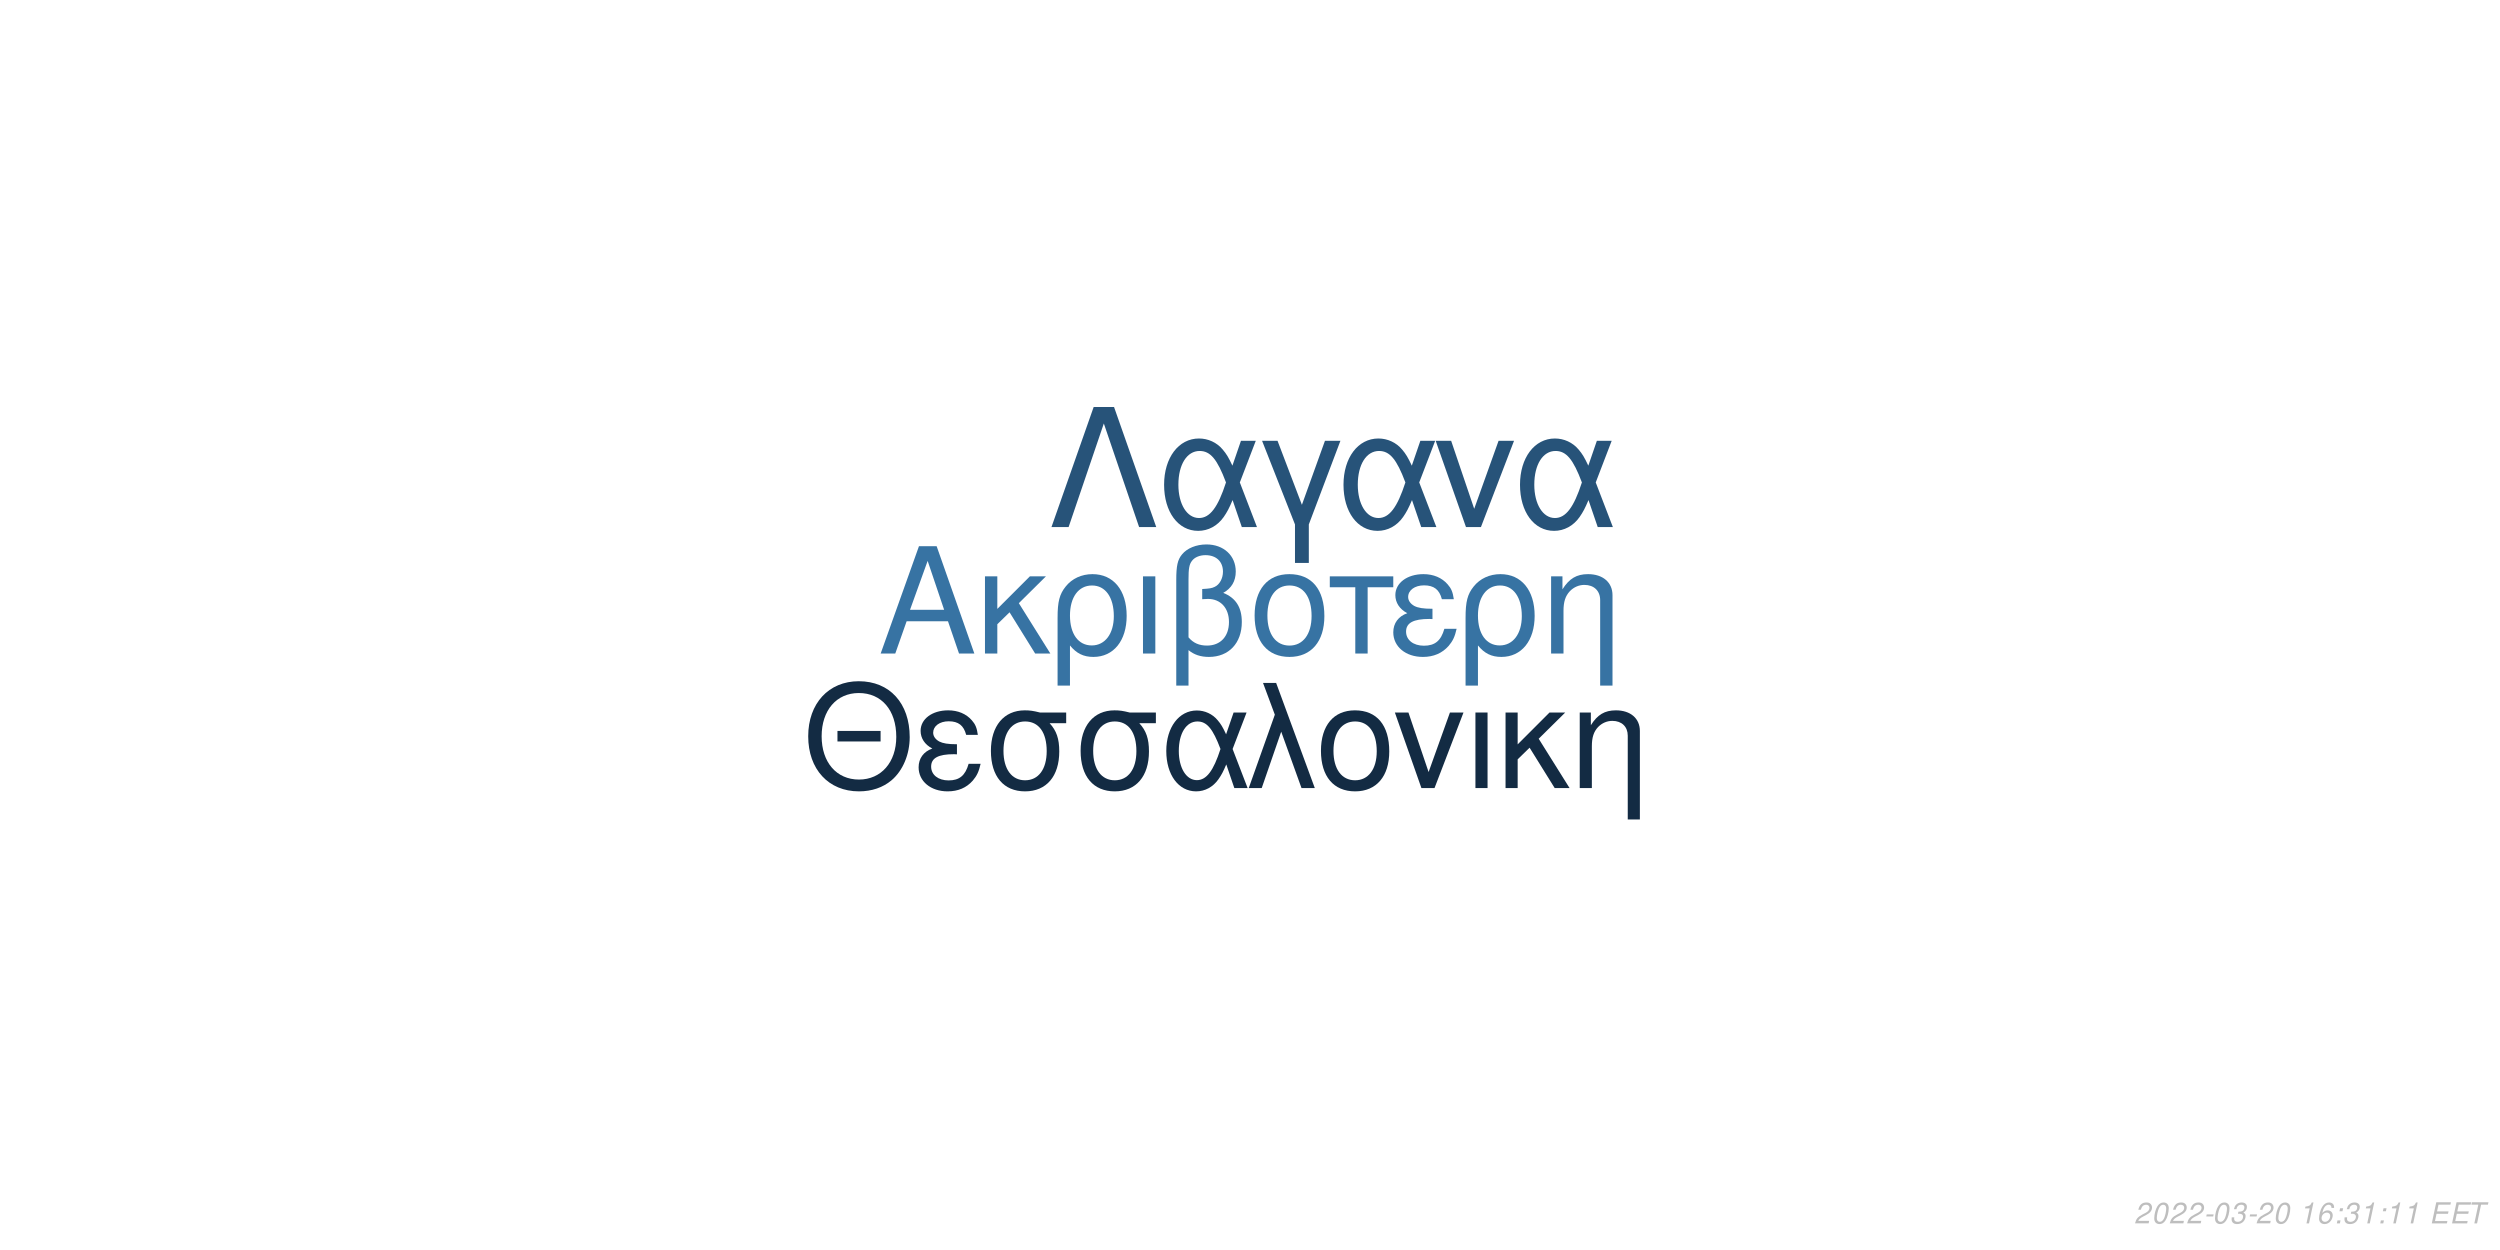
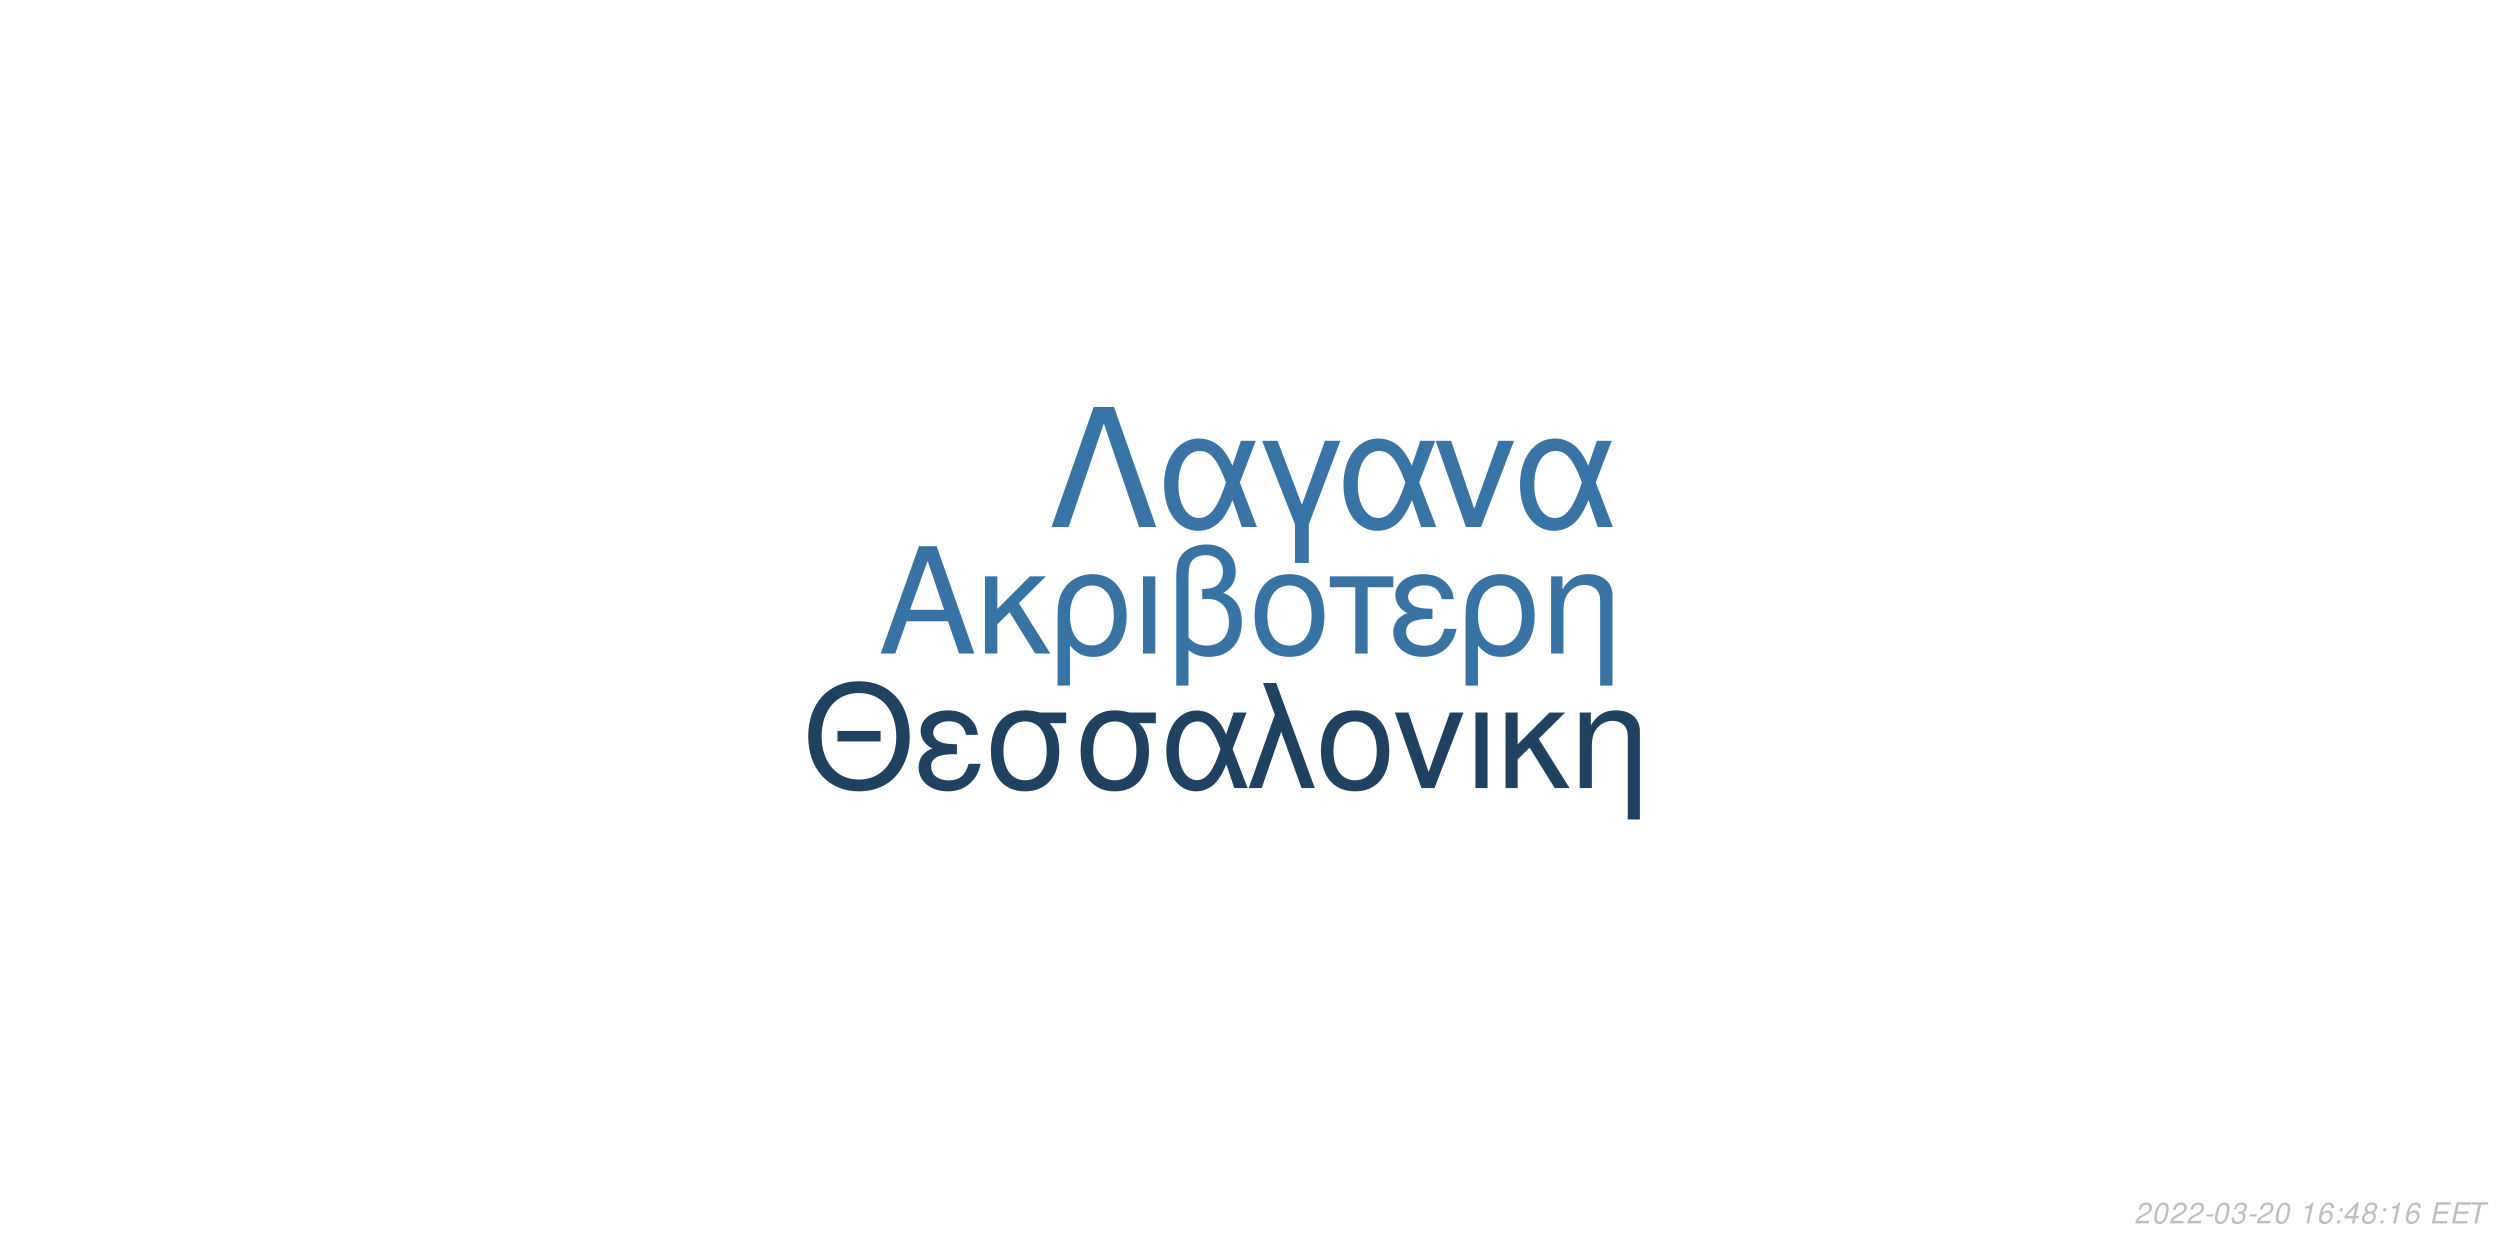
<svg xmlns="http://www.w3.org/2000/svg" xmlns:xlink="http://www.w3.org/1999/xlink" width="864pt" height="432pt" viewBox="0 0 864 432" version="1.1">
  <defs>
    <g>
      <symbol overflow="visible" id="glyph0-0">
        <path style="stroke:none;" d="" />
      </symbol>
      <symbol overflow="visible" id="glyph0-1">
        <path style="stroke:none;" d="M 24.125 -11.141 L 27.938 0 L 33.234 0 L 20.203 -37.094 L 14.094 -37.094 L 0.859 0 L 5.906 0 L 9.828 -11.141 Z M 22.797 -15.109 L 11 -15.109 L 17.094 -32.016 Z M 22.797 -15.109 " />
      </symbol>
      <symbol overflow="visible" id="glyph0-2">
        <path style="stroke:none;" d="M 7.172 -15.422 L 7.172 -26.672 L 2.906 -26.672 L 2.906 0 L 7.172 0 L 7.172 -10.125 L 11.406 -14.25 L 20.25 0 L 25.5 0 L 14.609 -17.406 L 23.969 -26.672 L 18.422 -26.672 Z M 7.172 -15.422 " />
      </symbol>
      <symbol overflow="visible" id="glyph0-3">
        <path style="stroke:none;" d="M 3 11.094 L 7.281 11.094 L 7.281 -2.797 C 9.516 -0.047 11.953 1.172 15.375 1.172 C 22.344 1.172 26.875 -4.422 26.875 -13.031 C 26.875 -21.891 22.297 -27.438 15.062 -27.438 C 11.297 -27.438 7.984 -25.906 5.797 -23.156 C 3.672 -20.516 3 -17.969 3 -12.359 Z M 14.906 -23.516 C 19.547 -23.516 22.438 -19.438 22.438 -12.922 C 22.438 -6.812 19.391 -2.797 14.812 -2.797 C 10.172 -2.797 7.281 -6.766 7.281 -13.125 C 7.281 -19.484 10.234 -23.516 14.906 -23.516 Z M 14.906 -23.516 " />
      </symbol>
      <symbol overflow="visible" id="glyph0-4">
        <path style="stroke:none;" d="M 3.516 0 L 7.781 0 L 7.781 -26.672 L 3.516 -26.672 Z M 3.516 0 " />
      </symbol>
      <symbol overflow="visible" id="glyph0-5">
        <path style="stroke:none;" d="M 4.016 11.094 L 8.25 11.094 L 8.25 -1.172 C 10.172 0.406 12.422 1.172 15.312 1.172 C 22.188 1.172 26.672 -3.609 26.672 -10.891 C 26.672 -15.984 24.578 -19.234 20.25 -20.969 C 23.109 -22.547 24.578 -25.031 24.578 -28.344 C 24.578 -33.844 20.406 -37.703 14.453 -37.703 C 10.938 -37.703 7.734 -36.391 6 -34.25 C 4.484 -32.422 4.016 -30.328 4.016 -25.391 Z M 8.25 -25.656 C 8.25 -29.359 8.5 -30.844 9.469 -32.062 C 10.375 -33.281 12.156 -34 14.094 -34 C 17.812 -34 20.156 -31.812 20.156 -28.297 C 20.156 -25.953 18.984 -23.812 17.297 -23.047 C 16.281 -22.547 15.469 -22.438 12.984 -22.297 L 12.984 -18.781 C 13.734 -18.828 14.344 -18.875 14.969 -18.875 C 19.344 -18.875 22.234 -15.719 22.234 -10.891 C 22.234 -5.906 19.281 -2.75 14.656 -2.75 C 11.953 -2.75 9.922 -3.609 8.25 -5.594 Z M 8.25 -25.656 " />
      </symbol>
      <symbol overflow="visible" id="glyph0-6">
        <path style="stroke:none;" d="M 14.094 -27.438 C 6.562 -27.438 2.094 -22.094 2.094 -13.125 C 2.094 -4.125 6.562 1.172 14.141 1.172 C 21.672 1.172 26.203 -4.172 26.203 -12.922 C 26.203 -22.188 21.828 -27.438 14.094 -27.438 Z M 14.141 -23.516 C 18.938 -23.516 21.781 -19.594 21.781 -12.984 C 21.781 -6.672 18.828 -2.75 14.141 -2.75 C 9.422 -2.75 6.516 -6.672 6.516 -13.125 C 6.516 -19.594 9.422 -23.516 14.141 -23.516 Z M 14.141 -23.516 " />
      </symbol>
      <symbol overflow="visible" id="glyph0-7">
        <path style="stroke:none;" d="M 7.891 0 L 12.156 0 L 12.156 -22.906 L 21.016 -22.906 L 21.016 -26.672 L -0.922 -26.672 L -0.922 -22.906 L 7.891 -22.906 Z M 7.891 0 " />
      </symbol>
      <symbol overflow="visible" id="glyph0-8">
        <path style="stroke:none;" d="M 14.562 -15.469 C 11.344 -15.469 9.562 -15.781 8.297 -16.438 C 6.922 -17.203 6.156 -18.328 6.156 -19.547 C 6.156 -21.891 8.453 -23.562 11.656 -23.562 C 15.062 -23.562 16.953 -22.094 17.812 -18.781 L 21.938 -18.781 C 21.578 -21.266 21.062 -22.5 19.797 -23.922 C 17.812 -26.203 14.906 -27.438 11.453 -27.438 C 5.797 -27.438 1.734 -24.375 1.734 -20.203 C 1.734 -17.609 3.156 -15.375 5.859 -13.938 C 2.797 -12.875 1.016 -10.484 1.016 -7.328 C 1.016 -2.391 5.297 1.172 11.25 1.172 C 14.969 1.172 17.906 -0.109 20.156 -2.641 C 21.578 -4.328 22.297 -5.797 22.906 -8.547 L 18.672 -8.547 C 17.5 -4.422 15.422 -2.703 11.609 -2.703 C 7.938 -2.703 5.438 -4.688 5.438 -7.578 C 5.438 -10.578 7.938 -11.953 13.484 -11.953 C 13.641 -11.953 14.094 -11.953 14.562 -11.906 Z M 14.562 -15.469 " />
      </symbol>
      <symbol overflow="visible" id="glyph0-9">
        <path style="stroke:none;" d="M 3.562 -26.672 L 3.562 0 L 7.844 0 L 7.844 -14.703 C 7.844 -17.906 8.5 -19.891 10.031 -21.531 C 11.406 -22.953 13.188 -23.719 15.062 -23.719 C 18.375 -23.719 20.516 -21.672 20.516 -18.469 L 20.516 11.094 L 24.781 11.094 L 24.781 -20.156 C 24.781 -24.578 21.469 -27.438 16.328 -27.438 C 12.359 -27.438 9.828 -25.906 7.484 -22.188 L 7.484 -26.672 Z M 3.562 -26.672 " />
      </symbol>
      <symbol overflow="visible" id="glyph1-0">
        <path style="stroke:none;" d="" />
      </symbol>
      <symbol overflow="visible" id="glyph1-1">
        <path style="stroke:none;" d="M 26.859 -19.734 L 11.953 -19.734 L 11.953 -16.094 L 26.859 -16.094 Z M 19.328 -36.922 C 8.922 -36.922 1.844 -29.25 1.844 -17.891 C 1.844 -6.484 8.875 1.141 19.391 1.141 C 23.812 1.141 27.703 -0.203 30.641 -2.688 C 34.578 -6.031 36.922 -11.656 36.922 -17.594 C 36.922 -29.297 30 -36.922 19.328 -36.922 Z M 19.328 -32.844 C 27.203 -32.844 32.281 -26.906 32.281 -17.688 C 32.281 -8.922 27.062 -2.938 19.391 -2.938 C 11.609 -2.938 6.484 -8.922 6.484 -17.891 C 6.484 -26.859 11.609 -32.844 19.328 -32.844 Z M 19.328 -32.844 " />
      </symbol>
      <symbol overflow="visible" id="glyph1-2">
        <path style="stroke:none;" d="M 14.25 -15.141 C 11.109 -15.141 9.375 -15.453 8.125 -16.094 C 6.781 -16.844 6.031 -17.938 6.031 -19.141 C 6.031 -21.422 8.266 -23.078 11.406 -23.078 C 14.75 -23.078 16.594 -21.625 17.438 -18.391 L 21.469 -18.391 C 21.125 -20.828 20.625 -22.031 19.391 -23.422 C 17.438 -25.656 14.594 -26.859 11.219 -26.859 C 5.688 -26.859 1.688 -23.875 1.688 -19.781 C 1.688 -17.234 3.094 -15.047 5.734 -13.656 C 2.734 -12.609 1 -10.266 1 -7.172 C 1 -2.344 5.188 1.141 11.016 1.141 C 14.656 1.141 17.547 -0.094 19.734 -2.594 C 21.125 -4.234 21.828 -5.688 22.422 -8.375 L 18.281 -8.375 C 17.141 -4.328 15.094 -2.641 11.359 -2.641 C 7.766 -2.641 5.328 -4.578 5.328 -7.422 C 5.328 -10.359 7.766 -11.703 13.203 -11.703 C 13.359 -11.703 13.797 -11.703 14.25 -11.656 Z M 14.25 -15.141 " />
      </symbol>
      <symbol overflow="visible" id="glyph1-3">
        <path style="stroke:none;" d="M 29 -26.109 L 19.938 -26.109 C 17.594 -26.703 16.438 -26.859 14.703 -26.859 C 7.469 -26.859 2.984 -21.469 2.984 -12.859 C 2.984 -4.031 7.375 1.141 14.797 1.141 C 22.172 1.141 26.609 -4.078 26.609 -12.656 C 26.609 -17.047 25.656 -19.828 23.266 -22.422 L 29 -22.422 Z M 14.797 -23.016 C 19.531 -23.016 22.266 -19.234 22.266 -12.75 C 22.266 -6.531 19.438 -2.688 14.797 -2.688 C 10.172 -2.688 7.328 -6.531 7.328 -12.859 C 7.328 -19.188 10.172 -23.016 14.797 -23.016 Z M 14.797 -23.016 " />
      </symbol>
      <symbol overflow="visible" id="glyph1-4">
        <path style="stroke:none;" d="M 29.344 -26.109 L 24.859 -26.109 L 22.266 -18.578 C 21.125 -21.031 20.484 -22.125 19.328 -23.469 C 17.547 -25.609 14.906 -26.812 12.156 -26.812 C 5.984 -26.812 1.594 -20.984 1.594 -12.812 C 1.594 -4.578 5.828 1.141 11.906 1.141 C 14.953 1.141 17.734 -0.344 19.625 -3.047 C 20.672 -4.531 21.281 -5.688 22.328 -8.172 L 25.109 0 L 29.703 0 L 24.516 -13.5 Z M 20.328 -13.5 C 17.891 -5.922 15.453 -2.734 12.156 -2.734 C 8.516 -2.734 5.922 -6.922 5.922 -12.812 C 5.922 -18.938 8.516 -23.016 12.359 -23.016 C 15.594 -23.016 17.688 -20.531 20.328 -13.5 Z M 20.328 -13.5 " />
      </symbol>
      <symbol overflow="visible" id="glyph1-5">
        <path style="stroke:none;" d="M 1.094 0 L 5.578 0 L 12.312 -19.484 L 19.328 0 L 23.922 0 L 10.562 -36.328 L 6.031 -36.328 L 10.109 -25.359 Z M 1.094 0 " />
      </symbol>
      <symbol overflow="visible" id="glyph1-6">
        <path style="stroke:none;" d="M 13.797 -26.859 C 6.422 -26.859 2.047 -21.625 2.047 -12.859 C 2.047 -4.031 6.422 1.141 13.859 1.141 C 21.234 1.141 25.656 -4.078 25.656 -12.656 C 25.656 -21.719 21.375 -26.859 13.797 -26.859 Z M 13.859 -23.016 C 18.531 -23.016 21.328 -19.188 21.328 -12.703 C 21.328 -6.531 18.438 -2.688 13.859 -2.688 C 9.219 -2.688 6.375 -6.531 6.375 -12.859 C 6.375 -19.188 9.219 -23.016 13.859 -23.016 Z M 13.859 -23.016 " />
      </symbol>
      <symbol overflow="visible" id="glyph1-7">
        <path style="stroke:none;" d="M 14.297 0 L 24.312 -26.109 L 19.625 -26.109 L 12.25 -5.531 L 5.281 -26.109 L 0.594 -26.109 L 9.766 0 Z M 14.297 0 " />
      </symbol>
      <symbol overflow="visible" id="glyph1-8">
        <path style="stroke:none;" d="M 3.438 0 L 7.625 0 L 7.625 -26.109 L 3.438 -26.109 Z M 3.438 0 " />
      </symbol>
      <symbol overflow="visible" id="glyph1-9">
        <path style="stroke:none;" d="M 7.031 -15.094 L 7.031 -26.109 L 2.844 -26.109 L 2.844 0 L 7.031 0 L 7.031 -9.922 L 11.156 -13.953 L 19.828 0 L 24.969 0 L 14.297 -17.047 L 23.469 -26.109 L 18.031 -26.109 Z M 7.031 -15.094 " />
      </symbol>
      <symbol overflow="visible" id="glyph1-10">
        <path style="stroke:none;" d="M 3.484 -26.109 L 3.484 0 L 7.672 0 L 7.672 -14.406 C 7.672 -17.547 8.328 -19.484 9.812 -21.078 C 11.156 -22.469 12.906 -23.219 14.75 -23.219 C 17.984 -23.219 20.078 -21.234 20.078 -18.094 L 20.078 10.859 L 24.266 10.859 L 24.266 -19.734 C 24.266 -24.062 21.031 -26.859 16 -26.859 C 12.109 -26.859 9.609 -25.359 7.328 -21.719 L 7.328 -26.109 Z M 3.484 -26.109 " />
      </symbol>
      <symbol overflow="visible" id="glyph2-0">
        <path style="stroke:none;" d="" />
      </symbol>
      <symbol overflow="visible" id="glyph2-1">
        <path style="stroke:none;" d="M 22.531 -41.484 L 15.484 -41.484 L 0.906 0 L 6.828 0 L 19 -35.797 L 31.188 0 L 37.109 0 Z M 22.531 -41.484 " />
      </symbol>
      <symbol overflow="visible" id="glyph2-2">
        <path style="stroke:none;" d="M 33.516 -29.812 L 28.391 -29.812 L 25.438 -21.219 C 24.125 -24.016 23.391 -25.266 22.078 -26.797 C 20.031 -29.25 17.016 -30.609 13.891 -30.609 C 6.828 -30.609 1.828 -23.953 1.828 -14.625 C 1.828 -5.234 6.656 1.312 13.594 1.312 C 17.078 1.312 20.266 -0.391 22.422 -3.469 C 23.609 -5.172 24.297 -6.484 25.5 -9.328 L 28.688 0 L 33.922 0 L 28 -15.422 Z M 23.219 -15.422 C 20.422 -6.766 17.641 -3.125 13.891 -3.125 C 9.734 -3.125 6.766 -7.906 6.766 -14.625 C 6.766 -21.625 9.734 -26.297 14.109 -26.297 C 17.812 -26.297 20.203 -23.453 23.219 -15.422 Z M 23.219 -15.422 " />
      </symbol>
      <symbol overflow="visible" id="glyph2-3">
        <path style="stroke:none;" d="M 12.062 12.406 L 16.844 12.406 L 16.844 -0.906 L 27.766 -29.812 L 22.422 -29.812 L 14.453 -7.688 L 6.031 -29.812 L 0.688 -29.812 L 12.062 -0.906 Z M 12.062 12.406 " />
      </symbol>
      <symbol overflow="visible" id="glyph2-4">
        <path style="stroke:none;" d="M 16.328 0 L 27.766 -29.812 L 22.422 -29.812 L 14 -6.312 L 6.031 -29.812 L 0.688 -29.812 L 11.156 0 Z M 16.328 0 " />
      </symbol>
      <symbol overflow="visible" id="glyph3-0">
        <path style="stroke:none;" d="" />
      </symbol>
      <symbol overflow="visible" id="glyph3-1">
        <path style="stroke:none;" d="M 5.234 -0.875 L 1.469 -0.875 C 1.641 -1.375 2.203 -1.891 3.109 -2.344 L 4.234 -2.938 C 5.562 -3.625 6.219 -4.469 6.219 -5.484 C 6.219 -5.938 6.062 -6.359 5.797 -6.656 C 5.469 -7.047 4.984 -7.234 4.312 -7.234 C 2.766 -7.234 1.891 -6.453 1.484 -4.734 L 2.375 -4.734 C 2.484 -5.188 2.609 -5.484 2.797 -5.75 C 3.094 -6.203 3.609 -6.453 4.188 -6.453 C 4.891 -6.453 5.344 -6.031 5.344 -5.375 C 5.344 -4.703 4.859 -4.094 4.016 -3.656 L 2.984 -3.125 C 1.234 -2.188 0.797 -1.656 0.344 -0.016 L 5.047 -0.016 Z M 5.234 -0.875 " />
      </symbol>
      <symbol overflow="visible" id="glyph3-2">
        <path style="stroke:none;" d="M 4.203 -7.234 C 3.375 -7.234 2.688 -6.812 2.125 -5.984 C 1.484 -5.047 0.984 -3.188 0.984 -1.734 C 0.984 -1.109 1.172 -0.562 1.484 -0.266 C 1.797 0.047 2.281 0.234 2.766 0.234 C 3.625 0.234 4.281 -0.156 4.859 -1.016 C 5.516 -1.953 6 -3.797 6 -5.266 C 6 -6.5 5.328 -7.234 4.203 -7.234 Z M 4.094 -6.453 C 4.734 -6.453 5.125 -5.984 5.125 -5.156 C 5.125 -4.203 4.781 -2.625 4.406 -1.812 C 3.984 -0.938 3.516 -0.547 2.875 -0.547 C 2.25 -0.547 1.875 -1.031 1.875 -1.828 C 1.875 -2.797 2.203 -4.344 2.594 -5.203 C 2.984 -6.047 3.453 -6.453 4.094 -6.453 Z M 4.094 -6.453 " />
      </symbol>
      <symbol overflow="visible" id="glyph3-3">
        <path style="stroke:none;" d="M 3.516 -3.125 L 1.125 -3.125 L 0.969 -2.406 L 3.359 -2.406 Z M 3.516 -3.125 " />
      </symbol>
      <symbol overflow="visible" id="glyph3-4">
        <path style="stroke:none;" d="M 2.922 -3.312 C 3.125 -3.344 3.234 -3.344 3.375 -3.344 C 4.203 -3.344 4.688 -3 4.688 -2.406 C 4.688 -1.312 3.906 -0.547 2.781 -0.547 C 2.047 -0.547 1.594 -0.938 1.594 -1.562 C 1.594 -1.719 1.609 -1.844 1.656 -2.094 L 0.766 -2.094 C 0.734 -1.797 0.719 -1.641 0.719 -1.469 C 0.719 -0.375 1.406 0.234 2.641 0.234 C 3.547 0.234 4.297 -0.078 4.812 -0.656 C 5.266 -1.156 5.562 -1.875 5.562 -2.547 C 5.562 -3.125 5.344 -3.453 4.797 -3.734 C 5.641 -4.234 6.016 -4.844 6.016 -5.734 C 6.016 -6.656 5.312 -7.234 4.203 -7.234 C 3.375 -7.234 2.672 -6.938 2.188 -6.375 C 1.891 -6.031 1.703 -5.641 1.516 -4.906 L 2.391 -4.906 C 2.5 -5.359 2.594 -5.594 2.734 -5.812 C 3.047 -6.234 3.516 -6.453 4.078 -6.453 C 4.734 -6.453 5.141 -6.125 5.141 -5.578 C 5.141 -5.188 5.016 -4.797 4.797 -4.547 C 4.516 -4.234 4 -4.062 3.266 -4.062 L 3.078 -4.062 Z M 2.922 -3.312 " />
      </symbol>
      <symbol overflow="visible" id="glyph3-5">
        <path style="stroke:none;" d="" />
      </symbol>
      <symbol overflow="visible" id="glyph3-6">
        <path style="stroke:none;" d="M 3.703 -5.188 L 2.594 0 L 3.469 0 L 5.016 -7.234 L 4.438 -7.234 C 3.906 -6.156 3.688 -6.016 2.234 -5.812 L 2.109 -5.188 Z M 3.703 -5.188 " />
      </symbol>
      <symbol overflow="visible" id="glyph3-7">
        <path style="stroke:none;" d="M 6.125 -5.344 L 6.141 -5.625 C 6.141 -6.609 5.453 -7.234 4.391 -7.234 C 3.438 -7.234 2.641 -6.719 2.016 -5.703 C 1.422 -4.781 0.938 -2.953 0.938 -1.688 C 0.938 -0.516 1.688 0.234 2.859 0.234 C 3.703 0.234 4.438 -0.156 5 -0.875 C 5.406 -1.422 5.672 -2.156 5.672 -2.766 C 5.672 -3.812 4.969 -4.5 3.906 -4.5 C 3.234 -4.5 2.672 -4.234 2.094 -3.625 C 2.406 -5.375 3.234 -6.453 4.25 -6.453 C 4.703 -6.453 5.062 -6.234 5.172 -5.844 C 5.203 -5.719 5.234 -5.578 5.25 -5.344 Z M 3.656 -3.734 C 4.344 -3.734 4.797 -3.281 4.797 -2.625 C 4.797 -1.469 3.984 -0.547 2.984 -0.547 C 2.297 -0.547 1.812 -1.047 1.812 -1.766 C 1.812 -2.859 2.625 -3.734 3.656 -3.734 Z M 3.656 -3.734 " />
      </symbol>
      <symbol overflow="visible" id="glyph3-8">
        <path style="stroke:none;" d="M 2.359 -1.031 L 1.312 -1.031 L 1.094 0 L 2.141 0 Z M 3.266 -5.234 L 2.219 -5.234 L 2 -4.203 L 3.047 -4.203 Z M 3.266 -5.234 " />
      </symbol>
      <symbol overflow="visible" id="glyph3-9">
+         <path style="stroke:none;" d="M 3.625 -1.75 L 3.266 0 L 4.141 0 L 4.516 -1.75 L 5.562 -1.75 L 5.734 -2.531 L 4.688 -2.531 L 5.688 -7.234 L 5.016 -7.234 L 0.844 -2.672 L 0.641 -1.75 Z M 3.797 -2.531 L 1.594 -2.531 L 4.469 -5.703 Z M 3.797 -2.531 " />
+       </symbol>
+       <symbol overflow="visible" id="glyph3-10">
+         <path style="stroke:none;" d="M 4.766 -3.797 C 5.078 -3.969 5.234 -4.078 5.438 -4.234 C 5.812 -4.594 6.062 -5.172 6.062 -5.734 C 6.062 -6.625 5.344 -7.234 4.266 -7.234 C 2.812 -7.234 1.703 -6.219 1.703 -4.875 C 1.703 -4.406 1.875 -4.125 2.359 -3.812 C 1.297 -3.312 0.75 -2.516 0.75 -1.469 C 0.75 -0.438 1.547 0.234 2.812 0.234 C 3.656 0.234 4.359 -0.094 4.938 -0.734 C 5.359 -1.234 5.609 -1.859 5.609 -2.438 C 5.609 -3.047 5.312 -3.516 4.766 -3.797 Z M 4.109 -6.453 C 4.797 -6.453 5.188 -6.125 5.188 -5.578 C 5.188 -5.266 5.062 -4.922 4.859 -4.672 C 4.562 -4.312 4.188 -4.156 3.656 -4.156 C 2.984 -4.156 2.594 -4.453 2.594 -4.984 C 2.594 -5.859 3.203 -6.453 4.109 -6.453 Z M 3.453 -3.406 C 4.234 -3.406 4.734 -2.984 4.734 -2.312 C 4.734 -1.312 3.922 -0.547 2.875 -0.547 C 2.125 -0.547 1.625 -0.969 1.625 -1.625 C 1.625 -2.609 2.438 -3.406 3.453 -3.406 Z M 3.453 -3.406 " />
+       </symbol>
+       <symbol overflow="visible" id="glyph3-11">
        <path style="stroke:none;" d="M 2.547 -3.312 L 6.5 -3.312 L 6.688 -4.141 L 2.719 -4.141 L 3.219 -6.469 L 7.344 -6.469 L 7.516 -7.297 L 2.453 -7.297 L 0.906 0 L 6.125 0 L 6.297 -0.812 L 2.016 -0.812 Z M 2.547 -3.312 " />
      </symbol>
-       <symbol overflow="visible" id="glyph3-10">
+       <symbol overflow="visible" id="glyph3-12">
        <path style="stroke:none;" d="M 4.938 -6.469 L 7.312 -6.469 L 7.484 -7.297 L 1.75 -7.297 L 1.578 -6.469 L 3.984 -6.469 L 2.609 0 L 3.547 0 Z M 4.938 -6.469 " />
      </symbol>
    </g>
  </defs>
  <g id="surface1">
    <rect x="0" y="0" width="864" height="432" style="fill:rgb(100%,100%,100%);fill-opacity:1;stroke:none;" />
-     <g style="fill:rgb(21.569%,45.098%,63.922%);fill-opacity:1;">
+     <g style="fill:rgb(21.569%,45.098%,64.314%);fill-opacity:1;">
      <use xlink:href="#glyph0-1" x="303.5" y="225.861" />
      <use xlink:href="#glyph0-2" x="337.5" y="225.861" />
      <use xlink:href="#glyph0-3" x="362.5" y="225.861" />
      <use xlink:href="#glyph0-4" x="391.5" y="225.861" />
      <use xlink:href="#glyph0-5" x="402.5" y="225.861" />
      <use xlink:href="#glyph0-6" x="431.5" y="225.861" />
      <use xlink:href="#glyph0-7" x="460.5" y="225.861" />
      <use xlink:href="#glyph0-8" x="480.5" y="225.861" />
      <use xlink:href="#glyph0-3" x="503.5" y="225.861" />
      <use xlink:href="#glyph0-9" x="532.5" y="225.861" />
    </g>
-     <g style="fill:rgb(7.451%,16.863%,26.275%);fill-opacity:1;">
+     <g style="fill:rgb(12.157%,25.882%,38.431%);fill-opacity:1;">
      <use xlink:href="#glyph1-1" x="277.473" y="272.354" />
      <use xlink:href="#glyph1-2" x="316.473" y="272.354" />
      <use xlink:href="#glyph1-3" x="339.473" y="272.354" />
      <use xlink:href="#glyph1-3" x="370.473" y="272.354" />
      <use xlink:href="#glyph1-4" x="401.473" y="272.354" />
      <use xlink:href="#glyph1-5" x="430.473" y="272.354" />
      <use xlink:href="#glyph1-6" x="454.473" y="272.354" />
      <use xlink:href="#glyph1-7" x="481.473" y="272.354" />
      <use xlink:href="#glyph1-8" x="506.473" y="272.354" />
      <use xlink:href="#glyph1-9" x="517.473" y="272.354" />
      <use xlink:href="#glyph1-10" x="542.473" y="272.354" />
    </g>
-     <g style="fill:rgb(15.294%,32.549%,47.451%);fill-opacity:1;">
+     <g style="fill:rgb(21.961%,45.49%,65.098%);fill-opacity:1;">
      <use xlink:href="#glyph2-1" x="362.484" y="182.152" />
      <use xlink:href="#glyph2-2" x="400.484" y="182.152" />
      <use xlink:href="#glyph2-3" x="435.484" y="182.152" />
      <use xlink:href="#glyph2-2" x="462.484" y="182.152" />
      <use xlink:href="#glyph2-4" x="495.484" y="182.152" />
      <use xlink:href="#glyph2-2" x="523.484" y="182.152" />
    </g>
    <g style="fill:rgb(74.51%,74.51%,74.51%);fill-opacity:1;">
      <use xlink:href="#glyph3-1" x="737.52" y="422.81" />
      <use xlink:href="#glyph3-2" x="743.52" y="422.81" />
      <use xlink:href="#glyph3-1" x="749.52" y="422.81" />
      <use xlink:href="#glyph3-1" x="755.52" y="422.81" />
      <use xlink:href="#glyph3-3" x="761.52" y="422.81" />
      <use xlink:href="#glyph3-2" x="764.52" y="422.81" />
      <use xlink:href="#glyph3-4" x="770.52" y="422.81" />
      <use xlink:href="#glyph3-3" x="776.52" y="422.81" />
      <use xlink:href="#glyph3-1" x="779.52" y="422.81" />
      <use xlink:href="#glyph3-2" x="785.52" y="422.81" />
      <use xlink:href="#glyph3-5" x="791.52" y="422.81" />
      <use xlink:href="#glyph3-6" x="794.52" y="422.81" />
      <use xlink:href="#glyph3-7" x="800.52" y="422.81" />
      <use xlink:href="#glyph3-8" x="806.52" y="422.81" />
-       <use xlink:href="#glyph3-4" x="809.52" y="422.81" />
-       <use xlink:href="#glyph3-6" x="815.52" y="422.81" />
+       <use xlink:href="#glyph3-9" x="809.52" y="422.81" />
+       <use xlink:href="#glyph3-10" x="815.52" y="422.81" />
      <use xlink:href="#glyph3-8" x="821.52" y="422.81" />
      <use xlink:href="#glyph3-6" x="824.52" y="422.81" />
-       <use xlink:href="#glyph3-6" x="830.52" y="422.81" />
+       <use xlink:href="#glyph3-7" x="830.52" y="422.81" />
      <use xlink:href="#glyph3-5" x="836.52" y="422.81" />
-       <use xlink:href="#glyph3-9" x="839.52" y="422.81" />
-       <use xlink:href="#glyph3-9" x="846.52" y="422.81" />
-       <use xlink:href="#glyph3-10" x="852.52" y="422.81" />
+       <use xlink:href="#glyph3-11" x="839.52" y="422.81" />
+       <use xlink:href="#glyph3-11" x="846.52" y="422.81" />
+       <use xlink:href="#glyph3-12" x="852.52" y="422.81" />
    </g>
  </g>
</svg>
